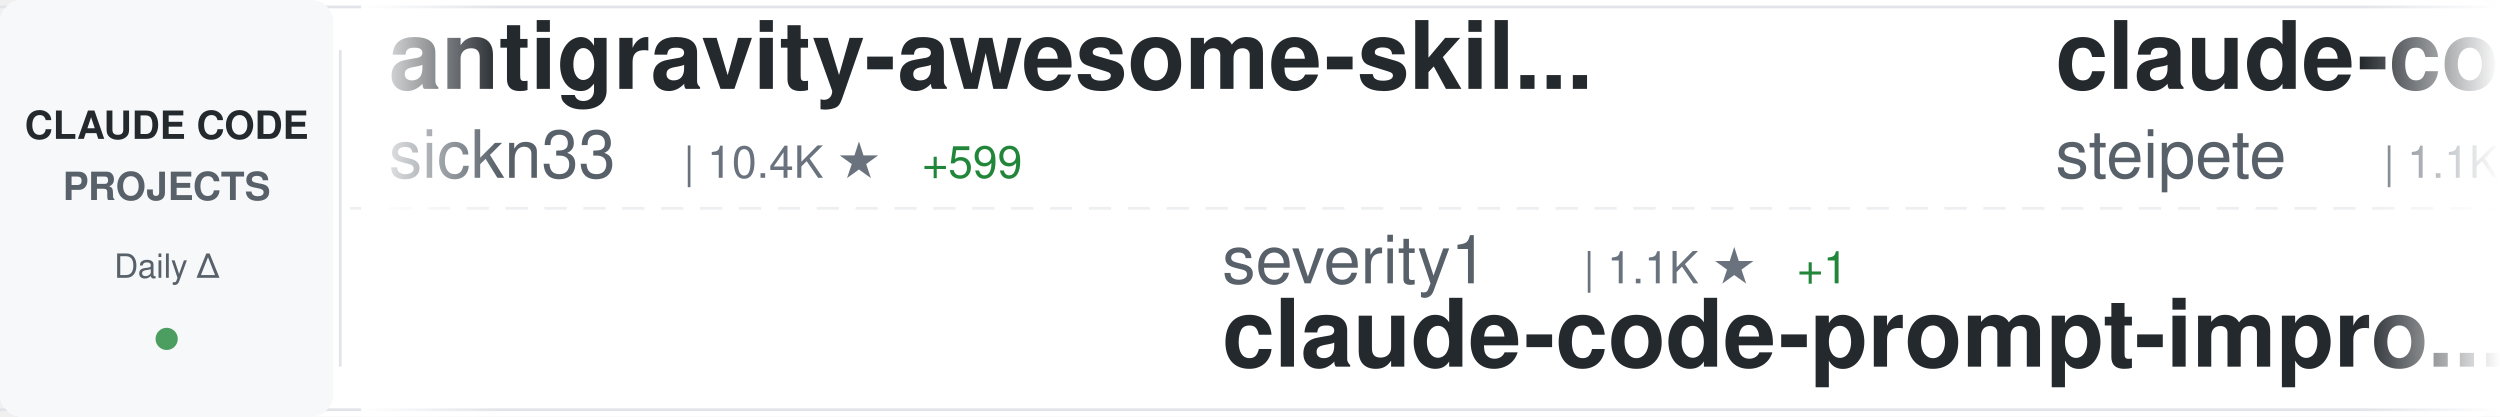
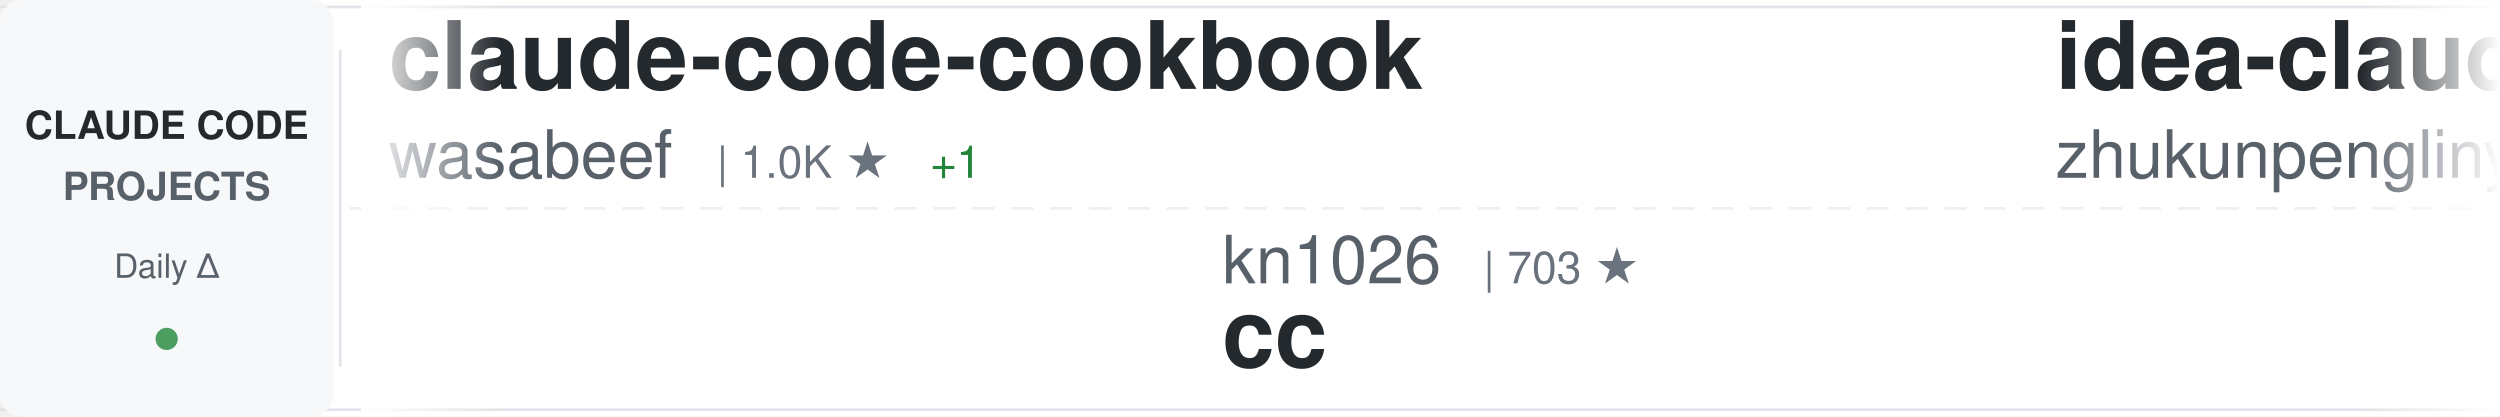
<svg xmlns="http://www.w3.org/2000/svg" width="900" height="150">
  <defs>
    <linearGradient id="awesomeLeftFade" x1="0%" y1="0%" x2="100%" y2="0%">
      <stop offset="0%" style="stop-color:#ffffff;stop-opacity:1" />
      <stop offset="100%" style="stop-color:#ffffff;stop-opacity:0" />
    </linearGradient>
    <linearGradient id="awesomeRightFade" x1="0%" y1="0%" x2="100%" y2="0%">
      <stop offset="0%" style="stop-color:#ffffff;stop-opacity:0" />
      <stop offset="100%" style="stop-color:#ffffff;stop-opacity:1" />
    </linearGradient>
  </defs>
  <rect width="900" height="150" fill="#ffffff" rx="8" />
  <rect x="0" y="2" width="900" height="1" fill="#e1e4e8" />
  <rect x="0" y="147" width="900" height="1" fill="#e1e4e8" />
  <line x1="0" y1="75" x2="900" y2="75" stroke="#e1e4e8" stroke-width="1" stroke-dasharray="8 6" opacity="0.6" />
  <rect x="0" y="0" width="120" height="150" fill="#f6f8fa" rx="8" />
  <text x="60" y="50" font-family="-apple-system, BlinkMacSystemFont, 'Segoe UI', Helvetica, Arial, sans-serif" font-size="14" font-weight="600" fill="#24292e" text-anchor="middle">CLAUDE CODE</text>
  <text x="60" y="72" font-family="-apple-system, BlinkMacSystemFont, 'Segoe UI', Helvetica, Arial, sans-serif" font-size="14" font-weight="600" fill="#586069" text-anchor="middle">PROJECTS</text>
  <text x="60" y="100" font-family="-apple-system, BlinkMacSystemFont, 'Segoe UI', Helvetica, Arial, sans-serif" font-size="12" font-weight="500" fill="#586069" text-anchor="middle">Daily Δ</text>
  <circle cx="60" cy="122" r="4" fill="#22863a" opacity="0.8" />
  <rect x="122" y="18" width="1" height="114" fill="#e1e4e8" />
  <clipPath id="awesomeTickerClip">
    <rect x="130" y="0" width="770" height="150" />
  </clipPath>
  <g clip-path="url(#awesomeTickerClip)">
    <g id="awesomeTickerItems">
      <animateTransform attributeName="transform" attributeType="XML" type="translate" from="0 0" to="-3000 0" dur="54s" repeatCount="indefinite" />
      <g transform="translate(0, 0)">
-         <text x="140" y="32" font-family="-apple-system, BlinkMacSystemFont, 'Segoe UI', Helvetica, Arial, sans-serif" font-size="34" font-weight="600" fill="#24292e">antigravity-awesome-skil...</text>
-         <text x="140" y="64" font-family="-apple-system, BlinkMacSystemFont, 'Segoe UI', Helvetica, Arial, sans-serif" font-size="24" font-weight="400" fill="#586069">sickn33</text>
-         <text x="246" y="64" font-family="-apple-system, BlinkMacSystemFont, 'Segoe UI', Helvetica, Arial, sans-serif" font-size="16" font-weight="500" fill="#6a737d">| 10.4K ★</text>
-         <text x="332" y="64" font-family="-apple-system, BlinkMacSystemFont, 'Segoe UI', Helvetica, Arial, sans-serif" font-size="16" font-weight="500" fill="#22863a"> +599</text>
+         <text x="140" y="32" font-family="-apple-system, BlinkMacSystemFont, 'Segoe UI', Helvetica, Arial, sans-serif" font-size="34" font-weight="600" fill="#24292e">claude-code-cookbook</text>
+         <text x="140" y="64" font-family="-apple-system, BlinkMacSystemFont, 'Segoe UI', Helvetica, Arial, sans-serif" font-size="24" font-weight="400" fill="#586069">wasabeef</text>
+         <text x="258" y="64" font-family="-apple-system, BlinkMacSystemFont, 'Segoe UI', Helvetica, Arial, sans-serif" font-size="16" font-weight="500" fill="#6a737d">| 1.0K ★</text>
+         <text x="335" y="64" font-family="-apple-system, BlinkMacSystemFont, 'Segoe UI', Helvetica, Arial, sans-serif" font-size="16" font-weight="500" fill="#22863a"> +1</text>
      </g>
      <g transform="translate(300, 0)">
-         <text x="140" y="102" font-family="-apple-system, BlinkMacSystemFont, 'Segoe UI', Helvetica, Arial, sans-serif" font-size="24" font-weight="400" fill="#586069">severity1</text>
-         <text x="270" y="102" font-family="-apple-system, BlinkMacSystemFont, 'Segoe UI', Helvetica, Arial, sans-serif" font-size="16" font-weight="500" fill="#6a737d">| 1.1K ★</text>
-         <text x="347" y="102" font-family="-apple-system, BlinkMacSystemFont, 'Segoe UI', Helvetica, Arial, sans-serif" font-size="16" font-weight="500" fill="#22863a"> +1</text>
-         <text x="140" y="132" font-family="-apple-system, BlinkMacSystemFont, 'Segoe UI', Helvetica, Arial, sans-serif" font-size="34" font-weight="600" fill="#24292e">claude-code-prompt-impro...</text>
-       </g>
-       <g transform="translate(600, 0)">
-         <text x="140" y="32" font-family="-apple-system, BlinkMacSystemFont, 'Segoe UI', Helvetica, Arial, sans-serif" font-size="34" font-weight="600" fill="#24292e">claude-code-mcp</text>
-         <text x="140" y="64" font-family="-apple-system, BlinkMacSystemFont, 'Segoe UI', Helvetica, Arial, sans-serif" font-size="24" font-weight="400" fill="#586069">steipete</text>
-         <text x="258" y="64" font-family="-apple-system, BlinkMacSystemFont, 'Segoe UI', Helvetica, Arial, sans-serif" font-size="16" font-weight="500" fill="#6a737d">| 1.1K ★</text>
-         <text x="335" y="64" font-family="-apple-system, BlinkMacSystemFont, 'Segoe UI', Helvetica, Arial, sans-serif" font-size="16" font-weight="500" fill="#22863a"> +7</text>
-       </g>
-       <g transform="translate(900, 0)">
-         <text x="140" y="102" font-family="-apple-system, BlinkMacSystemFont, 'Segoe UI', Helvetica, Arial, sans-serif" font-size="24" font-weight="400" fill="#586069">disler</text>
-         <text x="234" y="102" font-family="-apple-system, BlinkMacSystemFont, 'Segoe UI', Helvetica, Arial, sans-serif" font-size="16" font-weight="500" fill="#6a737d">| 1.1K ★</text>
-         <text x="311" y="102" font-family="-apple-system, BlinkMacSystemFont, 'Segoe UI', Helvetica, Arial, sans-serif" font-size="16" font-weight="500" fill="#22863a"> +9</text>
-         <text x="140" y="132" font-family="-apple-system, BlinkMacSystemFont, 'Segoe UI', Helvetica, Arial, sans-serif" font-size="34" font-weight="600" fill="#24292e">claude-code-hooks-multi-...</text>
-       </g>
-       <g transform="translate(1200, 0)">
-         <text x="140" y="32" font-family="-apple-system, BlinkMacSystemFont, 'Segoe UI', Helvetica, Arial, sans-serif" font-size="34" font-weight="600" fill="#24292e">claude-code-router</text>
-         <text x="140" y="64" font-family="-apple-system, BlinkMacSystemFont, 'Segoe UI', Helvetica, Arial, sans-serif" font-size="24" font-weight="400" fill="#586069">musistudio</text>
-         <text x="282" y="64" font-family="-apple-system, BlinkMacSystemFont, 'Segoe UI', Helvetica, Arial, sans-serif" font-size="16" font-weight="500" fill="#6a737d">| 28.0K ★</text>
-         <text x="368" y="64" font-family="-apple-system, BlinkMacSystemFont, 'Segoe UI', Helvetica, Arial, sans-serif" font-size="16" font-weight="500" fill="#22863a"> +43</text>
-       </g>
-       <g transform="translate(1500, 0)">
        <text x="140" y="102" font-family="-apple-system, BlinkMacSystemFont, 'Segoe UI', Helvetica, Arial, sans-serif" font-size="24" font-weight="400" fill="#586069">kn1026</text>
        <text x="234" y="102" font-family="-apple-system, BlinkMacSystemFont, 'Segoe UI', Helvetica, Arial, sans-serif" font-size="16" font-weight="500" fill="#6a737d">| 703 ★</text>
        <text x="140" y="132" font-family="-apple-system, BlinkMacSystemFont, 'Segoe UI', Helvetica, Arial, sans-serif" font-size="34" font-weight="600" fill="#24292e">cc</text>
      </g>
+       <g transform="translate(600, 0)">
+         <text x="140" y="32" font-family="-apple-system, BlinkMacSystemFont, 'Segoe UI', Helvetica, Arial, sans-serif" font-size="34" font-weight="600" fill="#24292e">idea-claude-code-gui</text>
+         <text x="140" y="64" font-family="-apple-system, BlinkMacSystemFont, 'Segoe UI', Helvetica, Arial, sans-serif" font-size="24" font-weight="400" fill="#586069">zhukunpenglinyutong</text>
+         <text x="390" y="64" font-family="-apple-system, BlinkMacSystemFont, 'Segoe UI', Helvetica, Arial, sans-serif" font-size="16" font-weight="500" fill="#6a737d">| 1.2K ★</text>
+         <text x="467" y="64" font-family="-apple-system, BlinkMacSystemFont, 'Segoe UI', Helvetica, Arial, sans-serif" font-size="16" font-weight="500" fill="#22863a"> +2</text>
+       </g>
+       <g transform="translate(900, 0)">
+         <text x="140" y="102" font-family="-apple-system, BlinkMacSystemFont, 'Segoe UI', Helvetica, Arial, sans-serif" font-size="24" font-weight="400" fill="#586069">laravel</text>
+         <text x="246" y="102" font-family="-apple-system, BlinkMacSystemFont, 'Segoe UI', Helvetica, Arial, sans-serif" font-size="16" font-weight="500" fill="#6a737d">| 495 ★</text>
+         <text x="314" y="102" font-family="-apple-system, BlinkMacSystemFont, 'Segoe UI', Helvetica, Arial, sans-serif" font-size="16" font-weight="500" fill="#22863a"> +2</text>
+         <text x="140" y="132" font-family="-apple-system, BlinkMacSystemFont, 'Segoe UI', Helvetica, Arial, sans-serif" font-size="34" font-weight="600" fill="#24292e">claude-code</text>
+       </g>
+       <g transform="translate(1200, 0)">
+         <text x="140" y="32" font-family="-apple-system, BlinkMacSystemFont, 'Segoe UI', Helvetica, Arial, sans-serif" font-size="34" font-weight="600" fill="#24292e">claude-code-proxy</text>
+         <text x="140" y="64" font-family="-apple-system, BlinkMacSystemFont, 'Segoe UI', Helvetica, Arial, sans-serif" font-size="24" font-weight="400" fill="#586069">fuergaosi233</text>
+         <text x="306" y="64" font-family="-apple-system, BlinkMacSystemFont, 'Segoe UI', Helvetica, Arial, sans-serif" font-size="16" font-weight="500" fill="#6a737d">| 2.0K ★</text>
+         <text x="383" y="64" font-family="-apple-system, BlinkMacSystemFont, 'Segoe UI', Helvetica, Arial, sans-serif" font-size="16" font-weight="500" fill="#22863a"> +7</text>
+       </g>
+       <g transform="translate(1500, 0)">
+         <text x="140" y="102" font-family="-apple-system, BlinkMacSystemFont, 'Segoe UI', Helvetica, Arial, sans-serif" font-size="24" font-weight="400" fill="#586069">Yuyz0112</text>
+         <text x="258" y="102" font-family="-apple-system, BlinkMacSystemFont, 'Segoe UI', Helvetica, Arial, sans-serif" font-size="16" font-weight="500" fill="#6a737d">| 2.1K ★</text>
+         <text x="335" y="102" font-family="-apple-system, BlinkMacSystemFont, 'Segoe UI', Helvetica, Arial, sans-serif" font-size="16" font-weight="500" fill="#22863a"> +1</text>
+         <text x="140" y="132" font-family="-apple-system, BlinkMacSystemFont, 'Segoe UI', Helvetica, Arial, sans-serif" font-size="34" font-weight="600" fill="#24292e">claude-code-reverse</text>
+       </g>
      <g transform="translate(1800, 0)">
-         <text x="140" y="32" font-family="-apple-system, BlinkMacSystemFont, 'Segoe UI', Helvetica, Arial, sans-serif" font-size="34" font-weight="600" fill="#24292e">obsidian-skills</text>
-         <text x="140" y="64" font-family="-apple-system, BlinkMacSystemFont, 'Segoe UI', Helvetica, Arial, sans-serif" font-size="24" font-weight="400" fill="#586069">kepano</text>
-         <text x="234" y="64" font-family="-apple-system, BlinkMacSystemFont, 'Segoe UI', Helvetica, Arial, sans-serif" font-size="16" font-weight="500" fill="#6a737d">| 10.0K ★</text>
-         <text x="320" y="64" font-family="-apple-system, BlinkMacSystemFont, 'Segoe UI', Helvetica, Arial, sans-serif" font-size="16" font-weight="500" fill="#22863a"> +69</text>
+         <text x="140" y="32" font-family="-apple-system, BlinkMacSystemFont, 'Segoe UI', Helvetica, Arial, sans-serif" font-size="34" font-weight="600" fill="#24292e">claude-code-webui</text>
+         <text x="140" y="64" font-family="-apple-system, BlinkMacSystemFont, 'Segoe UI', Helvetica, Arial, sans-serif" font-size="24" font-weight="400" fill="#586069">sugyan</text>
+         <text x="234" y="64" font-family="-apple-system, BlinkMacSystemFont, 'Segoe UI', Helvetica, Arial, sans-serif" font-size="16" font-weight="500" fill="#6a737d">| 915 ★</text>
+         <text x="302" y="64" font-family="-apple-system, BlinkMacSystemFont, 'Segoe UI', Helvetica, Arial, sans-serif" font-size="16" font-weight="500" fill="#22863a"> +2</text>
      </g>
      <g transform="translate(2100, 0)">
-         <text x="140" y="102" font-family="-apple-system, BlinkMacSystemFont, 'Segoe UI', Helvetica, Arial, sans-serif" font-size="24" font-weight="400" fill="#586069">affaan-m</text>
-         <text x="258" y="102" font-family="-apple-system, BlinkMacSystemFont, 'Segoe UI', Helvetica, Arial, sans-serif" font-size="16" font-weight="500" fill="#6a737d">| 47.1K ★</text>
-         <text x="344" y="102" font-family="-apple-system, BlinkMacSystemFont, 'Segoe UI', Helvetica, Arial, sans-serif" font-size="16" font-weight="500" fill="#22863a"> +443</text>
-         <text x="140" y="132" font-family="-apple-system, BlinkMacSystemFont, 'Segoe UI', Helvetica, Arial, sans-serif" font-size="34" font-weight="600" fill="#24292e">everything-claude-code</text>
+         <text x="140" y="102" font-family="-apple-system, BlinkMacSystemFont, 'Segoe UI', Helvetica, Arial, sans-serif" font-size="24" font-weight="400" fill="#586069">shareAI-lab</text>
+         <text x="294" y="102" font-family="-apple-system, BlinkMacSystemFont, 'Segoe UI', Helvetica, Arial, sans-serif" font-size="16" font-weight="500" fill="#6a737d">| 17.2K ★</text>
+         <text x="380" y="102" font-family="-apple-system, BlinkMacSystemFont, 'Segoe UI', Helvetica, Arial, sans-serif" font-size="16" font-weight="500" fill="#22863a"> +45</text>
+         <text x="140" y="132" font-family="-apple-system, BlinkMacSystemFont, 'Segoe UI', Helvetica, Arial, sans-serif" font-size="34" font-weight="600" fill="#24292e">learn-claude-code</text>
      </g>
      <g transform="translate(2400, 0)">
-         <text x="140" y="32" font-family="-apple-system, BlinkMacSystemFont, 'Segoe UI', Helvetica, Arial, sans-serif" font-size="34" font-weight="600" fill="#24292e">claude-code-guide</text>
-         <text x="140" y="64" font-family="-apple-system, BlinkMacSystemFont, 'Segoe UI', Helvetica, Arial, sans-serif" font-size="24" font-weight="400" fill="#586069">zebbern</text>
-         <text x="246" y="64" font-family="-apple-system, BlinkMacSystemFont, 'Segoe UI', Helvetica, Arial, sans-serif" font-size="16" font-weight="500" fill="#6a737d">| 3.4K ★</text>
-         <text x="323" y="64" font-family="-apple-system, BlinkMacSystemFont, 'Segoe UI', Helvetica, Arial, sans-serif" font-size="16" font-weight="500" fill="#22863a"> +7</text>
+         <text x="140" y="32" font-family="-apple-system, BlinkMacSystemFont, 'Segoe UI', Helvetica, Arial, sans-serif" font-size="34" font-weight="600" fill="#24292e">claude_code_bridge</text>
+         <text x="140" y="64" font-family="-apple-system, BlinkMacSystemFont, 'Segoe UI', Helvetica, Arial, sans-serif" font-size="24" font-weight="400" fill="#586069">bfly123</text>
+         <text x="246" y="64" font-family="-apple-system, BlinkMacSystemFont, 'Segoe UI', Helvetica, Arial, sans-serif" font-size="16" font-weight="500" fill="#6a737d">| 1.2K ★</text>
+         <text x="323" y="64" font-family="-apple-system, BlinkMacSystemFont, 'Segoe UI', Helvetica, Arial, sans-serif" font-size="16" font-weight="500" fill="#22863a"> +9</text>
      </g>
      <g transform="translate(2700, 0)">
-         <text x="140" y="102" font-family="-apple-system, BlinkMacSystemFont, 'Segoe UI', Helvetica, Arial, sans-serif" font-size="24" font-weight="400" fill="#586069">upstash</text>
-         <text x="246" y="102" font-family="-apple-system, BlinkMacSystemFont, 'Segoe UI', Helvetica, Arial, sans-serif" font-size="16" font-weight="500" fill="#6a737d">| 45.9K ★</text>
-         <text x="332" y="102" font-family="-apple-system, BlinkMacSystemFont, 'Segoe UI', Helvetica, Arial, sans-serif" font-size="16" font-weight="500" fill="#22863a"> +88</text>
-         <text x="140" y="132" font-family="-apple-system, BlinkMacSystemFont, 'Segoe UI', Helvetica, Arial, sans-serif" font-size="34" font-weight="600" fill="#24292e">context7</text>
+         <text x="140" y="102" font-family="-apple-system, BlinkMacSystemFont, 'Segoe UI', Helvetica, Arial, sans-serif" font-size="24" font-weight="400" fill="#586069">disler</text>
+         <text x="234" y="102" font-family="-apple-system, BlinkMacSystemFont, 'Segoe UI', Helvetica, Arial, sans-serif" font-size="16" font-weight="500" fill="#6a737d">| 1.1K ★</text>
+         <text x="311" y="102" font-family="-apple-system, BlinkMacSystemFont, 'Segoe UI', Helvetica, Arial, sans-serif" font-size="16" font-weight="500" fill="#22863a"> +5</text>
+         <text x="140" y="132" font-family="-apple-system, BlinkMacSystemFont, 'Segoe UI', Helvetica, Arial, sans-serif" font-size="34" font-weight="600" fill="#24292e">claude-code-hooks-multi-...</text>
      </g>
      <g transform="translate(3000, 0)">
-         <text x="140" y="32" font-family="-apple-system, BlinkMacSystemFont, 'Segoe UI', Helvetica, Arial, sans-serif" font-size="34" font-weight="600" fill="#24292e">antigravity-awesome-skil...</text>
-         <text x="140" y="64" font-family="-apple-system, BlinkMacSystemFont, 'Segoe UI', Helvetica, Arial, sans-serif" font-size="24" font-weight="400" fill="#586069">sickn33</text>
-         <text x="246" y="64" font-family="-apple-system, BlinkMacSystemFont, 'Segoe UI', Helvetica, Arial, sans-serif" font-size="16" font-weight="500" fill="#6a737d">| 10.4K ★</text>
-         <text x="332" y="64" font-family="-apple-system, BlinkMacSystemFont, 'Segoe UI', Helvetica, Arial, sans-serif" font-size="16" font-weight="500" fill="#22863a"> +599</text>
+         <text x="140" y="32" font-family="-apple-system, BlinkMacSystemFont, 'Segoe UI', Helvetica, Arial, sans-serif" font-size="34" font-weight="600" fill="#24292e">claude-code-cookbook</text>
+         <text x="140" y="64" font-family="-apple-system, BlinkMacSystemFont, 'Segoe UI', Helvetica, Arial, sans-serif" font-size="24" font-weight="400" fill="#586069">wasabeef</text>
+         <text x="258" y="64" font-family="-apple-system, BlinkMacSystemFont, 'Segoe UI', Helvetica, Arial, sans-serif" font-size="16" font-weight="500" fill="#6a737d">| 1.0K ★</text>
+         <text x="335" y="64" font-family="-apple-system, BlinkMacSystemFont, 'Segoe UI', Helvetica, Arial, sans-serif" font-size="16" font-weight="500" fill="#22863a"> +1</text>
      </g>
      <g transform="translate(3300, 0)">
-         <text x="140" y="102" font-family="-apple-system, BlinkMacSystemFont, 'Segoe UI', Helvetica, Arial, sans-serif" font-size="24" font-weight="400" fill="#586069">severity1</text>
-         <text x="270" y="102" font-family="-apple-system, BlinkMacSystemFont, 'Segoe UI', Helvetica, Arial, sans-serif" font-size="16" font-weight="500" fill="#6a737d">| 1.1K ★</text>
-         <text x="347" y="102" font-family="-apple-system, BlinkMacSystemFont, 'Segoe UI', Helvetica, Arial, sans-serif" font-size="16" font-weight="500" fill="#22863a"> +1</text>
-         <text x="140" y="132" font-family="-apple-system, BlinkMacSystemFont, 'Segoe UI', Helvetica, Arial, sans-serif" font-size="34" font-weight="600" fill="#24292e">claude-code-prompt-impro...</text>
+         <text x="140" y="102" font-family="-apple-system, BlinkMacSystemFont, 'Segoe UI', Helvetica, Arial, sans-serif" font-size="24" font-weight="400" fill="#586069">kn1026</text>
+         <text x="234" y="102" font-family="-apple-system, BlinkMacSystemFont, 'Segoe UI', Helvetica, Arial, sans-serif" font-size="16" font-weight="500" fill="#6a737d">| 703 ★</text>
+         <text x="140" y="132" font-family="-apple-system, BlinkMacSystemFont, 'Segoe UI', Helvetica, Arial, sans-serif" font-size="34" font-weight="600" fill="#24292e">cc</text>
      </g>
      <g transform="translate(3600, 0)">
-         <text x="140" y="32" font-family="-apple-system, BlinkMacSystemFont, 'Segoe UI', Helvetica, Arial, sans-serif" font-size="34" font-weight="600" fill="#24292e">claude-code-mcp</text>
-         <text x="140" y="64" font-family="-apple-system, BlinkMacSystemFont, 'Segoe UI', Helvetica, Arial, sans-serif" font-size="24" font-weight="400" fill="#586069">steipete</text>
-         <text x="258" y="64" font-family="-apple-system, BlinkMacSystemFont, 'Segoe UI', Helvetica, Arial, sans-serif" font-size="16" font-weight="500" fill="#6a737d">| 1.1K ★</text>
-         <text x="335" y="64" font-family="-apple-system, BlinkMacSystemFont, 'Segoe UI', Helvetica, Arial, sans-serif" font-size="16" font-weight="500" fill="#22863a"> +7</text>
+         <text x="140" y="32" font-family="-apple-system, BlinkMacSystemFont, 'Segoe UI', Helvetica, Arial, sans-serif" font-size="34" font-weight="600" fill="#24292e">idea-claude-code-gui</text>
+         <text x="140" y="64" font-family="-apple-system, BlinkMacSystemFont, 'Segoe UI', Helvetica, Arial, sans-serif" font-size="24" font-weight="400" fill="#586069">zhukunpenglinyutong</text>
+         <text x="390" y="64" font-family="-apple-system, BlinkMacSystemFont, 'Segoe UI', Helvetica, Arial, sans-serif" font-size="16" font-weight="500" fill="#6a737d">| 1.2K ★</text>
+         <text x="467" y="64" font-family="-apple-system, BlinkMacSystemFont, 'Segoe UI', Helvetica, Arial, sans-serif" font-size="16" font-weight="500" fill="#22863a"> +2</text>
      </g>
      <g transform="translate(3900, 0)">
-         <text x="140" y="102" font-family="-apple-system, BlinkMacSystemFont, 'Segoe UI', Helvetica, Arial, sans-serif" font-size="24" font-weight="400" fill="#586069">disler</text>
-         <text x="234" y="102" font-family="-apple-system, BlinkMacSystemFont, 'Segoe UI', Helvetica, Arial, sans-serif" font-size="16" font-weight="500" fill="#6a737d">| 1.1K ★</text>
-         <text x="311" y="102" font-family="-apple-system, BlinkMacSystemFont, 'Segoe UI', Helvetica, Arial, sans-serif" font-size="16" font-weight="500" fill="#22863a"> +9</text>
-         <text x="140" y="132" font-family="-apple-system, BlinkMacSystemFont, 'Segoe UI', Helvetica, Arial, sans-serif" font-size="34" font-weight="600" fill="#24292e">claude-code-hooks-multi-...</text>
+         <text x="140" y="102" font-family="-apple-system, BlinkMacSystemFont, 'Segoe UI', Helvetica, Arial, sans-serif" font-size="24" font-weight="400" fill="#586069">laravel</text>
+         <text x="246" y="102" font-family="-apple-system, BlinkMacSystemFont, 'Segoe UI', Helvetica, Arial, sans-serif" font-size="16" font-weight="500" fill="#6a737d">| 495 ★</text>
+         <text x="314" y="102" font-family="-apple-system, BlinkMacSystemFont, 'Segoe UI', Helvetica, Arial, sans-serif" font-size="16" font-weight="500" fill="#22863a"> +2</text>
+         <text x="140" y="132" font-family="-apple-system, BlinkMacSystemFont, 'Segoe UI', Helvetica, Arial, sans-serif" font-size="34" font-weight="600" fill="#24292e">claude-code</text>
      </g>
    </g>
  </g>
  <rect x="130" y="0" width="50" height="150" fill="url(#awesomeLeftFade)" />
  <rect x="850" y="0" width="50" height="150" fill="url(#awesomeRightFade)" />
</svg>
